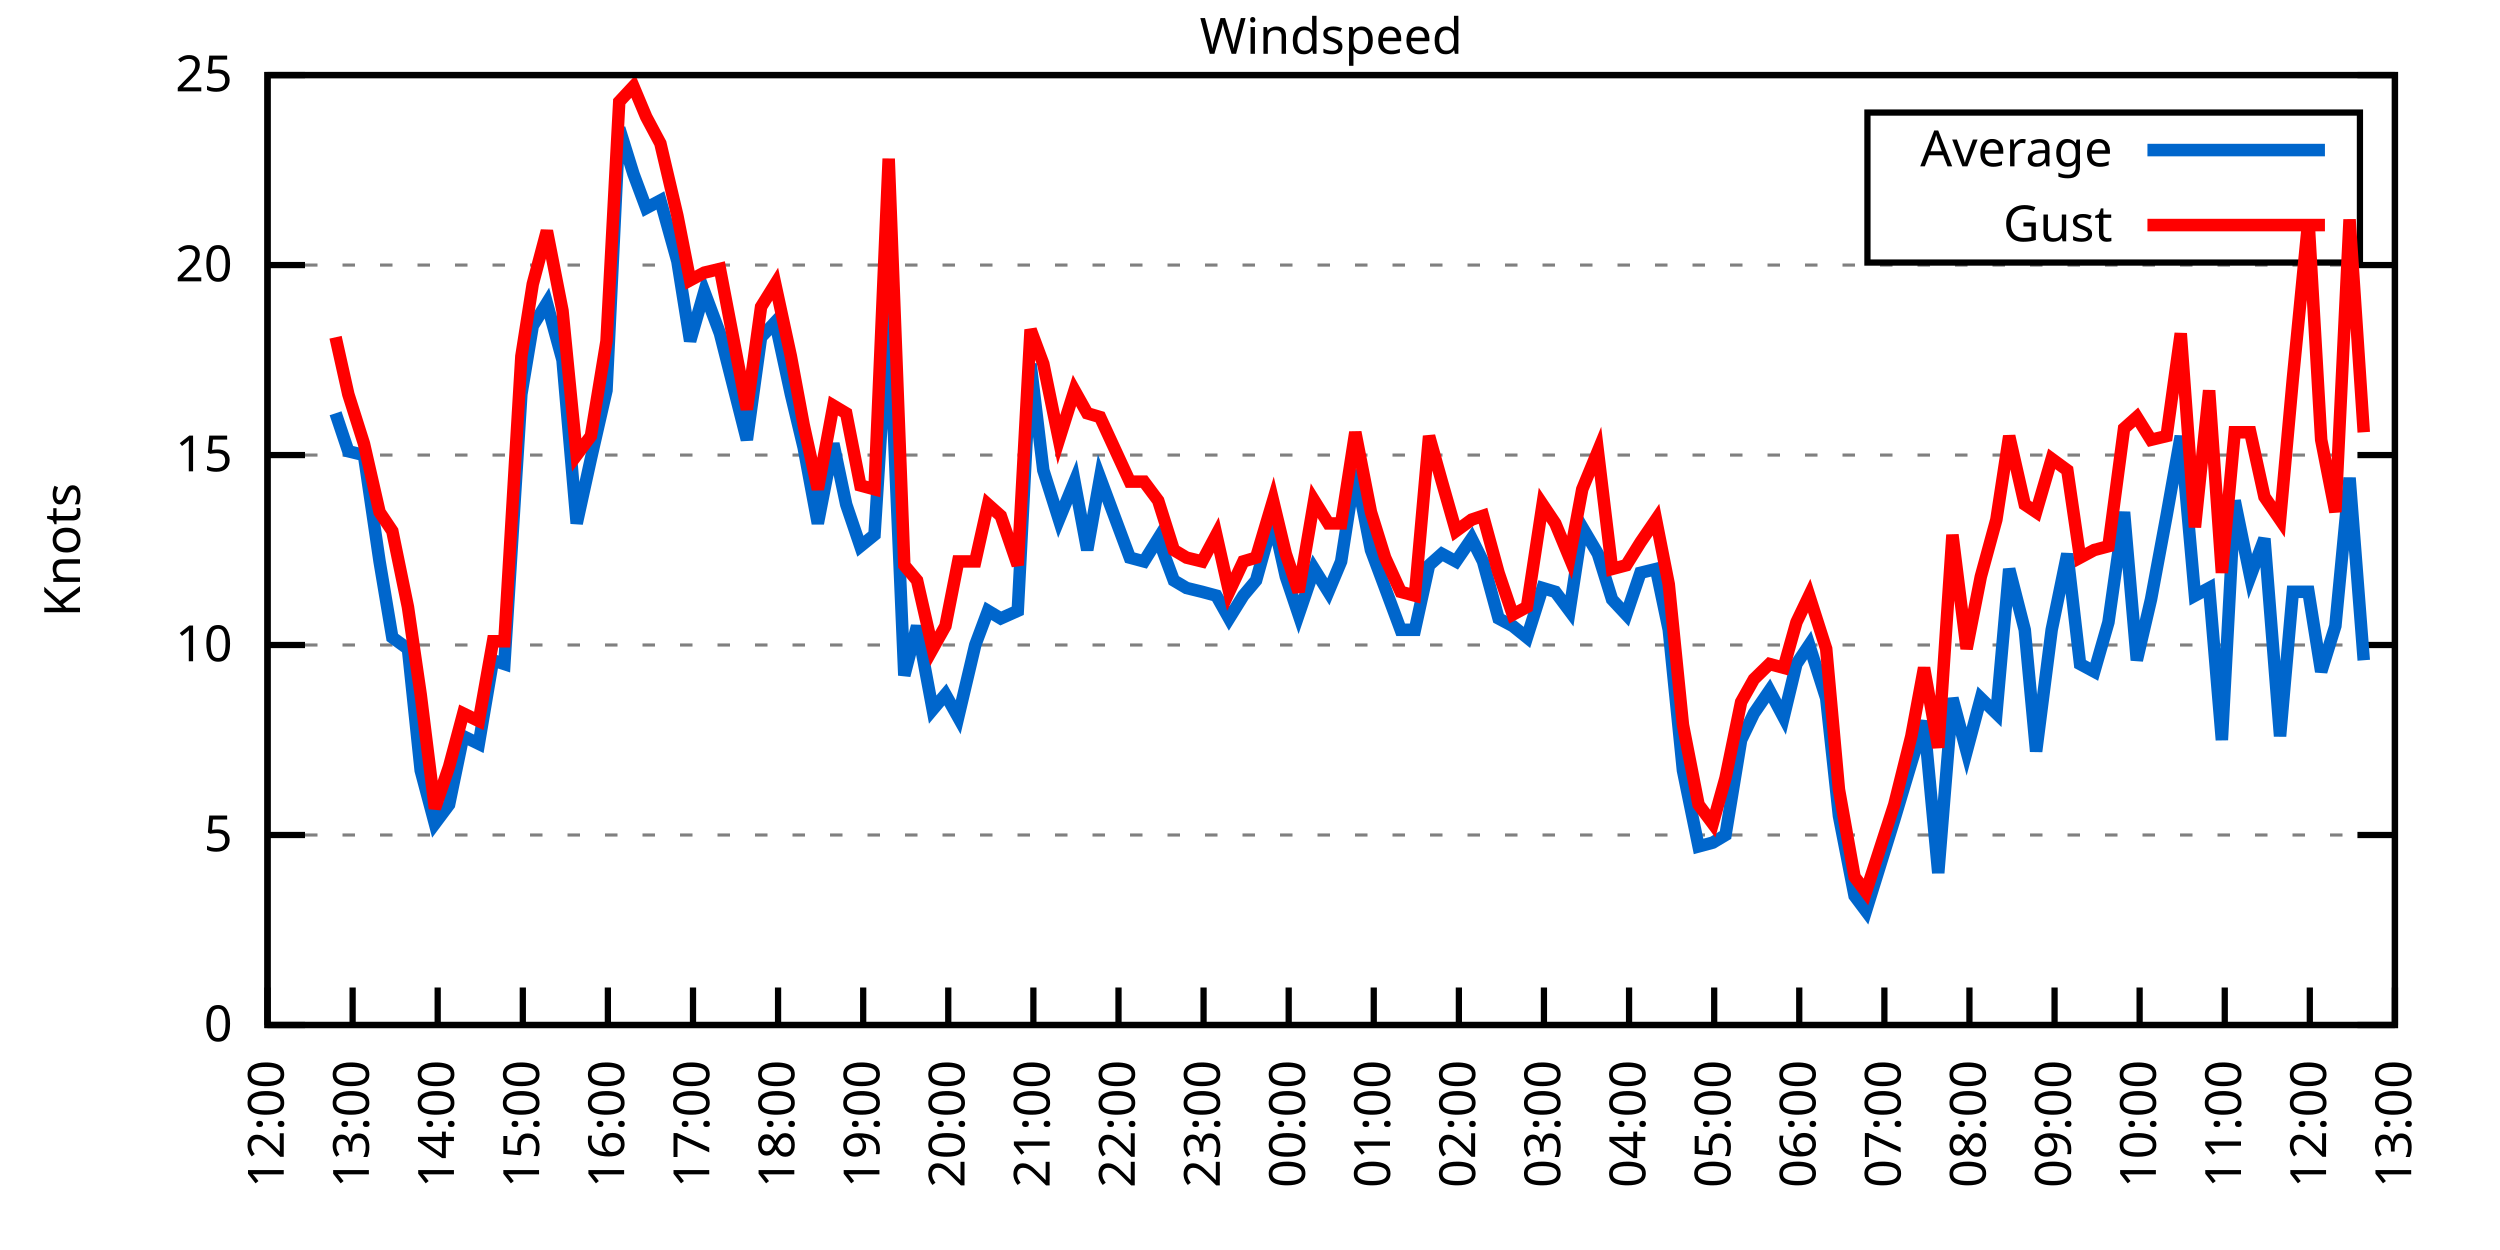
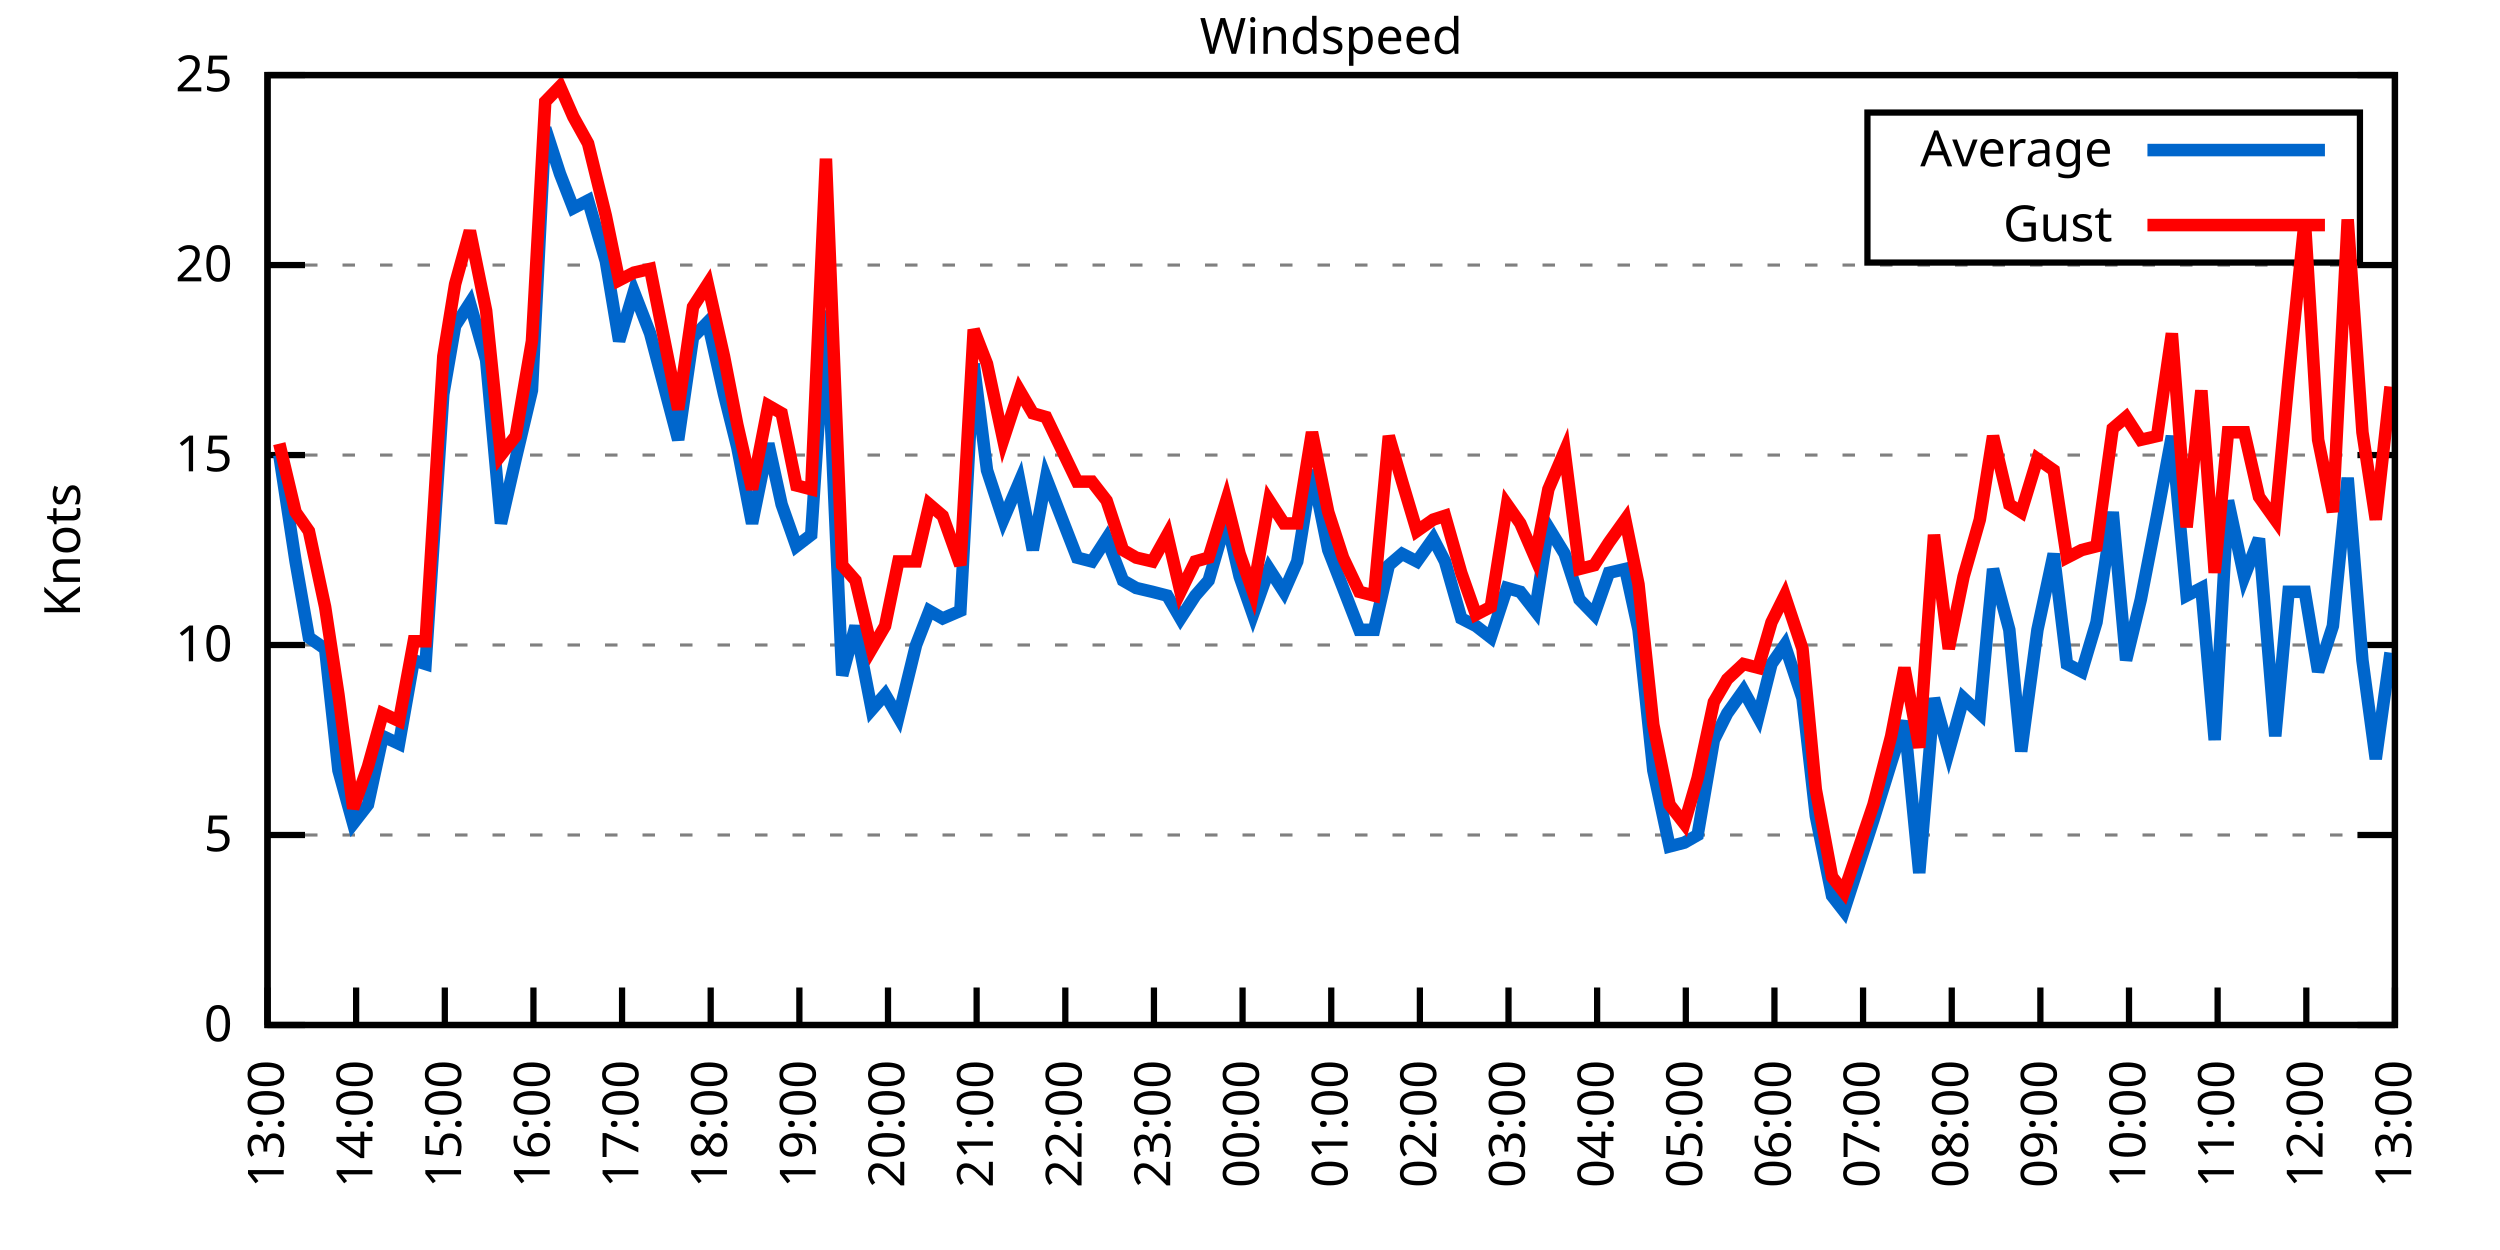
<svg xmlns="http://www.w3.org/2000/svg" xmlns:xlink="http://www.w3.org/1999/xlink" width="400" height="200" viewBox="0 0 400 200">
  <g id="gnuplot_canvas">
    <rect x="0" y="0" width="400" height="200" fill="none" />
    <defs>
      <circle id="gpDot" r="0.5" stroke-width="0.5" stroke="currentColor" />
      <path id="gpPt0" stroke-width="0.333" stroke="currentColor" d="M-1,0 h2 M0,-1 v2" />
      <path id="gpPt1" stroke-width="0.333" stroke="currentColor" d="M-1,-1 L1,1 M1,-1 L-1,1" />
      <path id="gpPt2" stroke-width="0.333" stroke="currentColor" d="M-1,0 L1,0 M0,-1 L0,1 M-1,-1 L1,1 M-1,1 L1,-1" />
      <rect id="gpPt3" stroke-width="0.333" stroke="currentColor" x="-1" y="-1" width="2" height="2" />
      <rect id="gpPt4" stroke-width="0.333" stroke="currentColor" fill="currentColor" x="-1" y="-1" width="2" height="2" />
      <circle id="gpPt5" stroke-width="0.333" stroke="currentColor" cx="0" cy="0" r="1" />
      <use xlink:href="#gpPt5" id="gpPt6" fill="currentColor" stroke="none" />
      <path id="gpPt7" stroke-width="0.333" stroke="currentColor" d="M0,-1.33 L-1.33,0.67 L1.33,0.67 z" />
      <use xlink:href="#gpPt7" id="gpPt8" fill="currentColor" stroke="none" />
      <use xlink:href="#gpPt7" id="gpPt9" stroke="currentColor" transform="rotate(180)" />
      <use xlink:href="#gpPt9" id="gpPt10" fill="currentColor" stroke="none" />
      <use xlink:href="#gpPt3" id="gpPt11" stroke="currentColor" transform="rotate(45)" />
      <use xlink:href="#gpPt11" id="gpPt12" fill="currentColor" stroke="none" />
      <path id="gpPt13" stroke-width="0.333" stroke="currentColor" d="M0,1.330 L1.265,0.411 L0.782,-1.067 L-0.782,-1.076 L-1.265,0.411 z" />
      <use xlink:href="#gpPt13" id="gpPt14" fill="currentColor" stroke="none" />
      <filter id="textbox" filterUnits="objectBoundingBox" x="0" y="0" height="1" width="1">
        <feFlood flood-color="white" flood-opacity="1" result="bgnd" />
        <feComposite in="SourceGraphic" in2="bgnd" operator="atop" />
      </filter>
      <filter id="greybox" filterUnits="objectBoundingBox" x="0" y="0" height="1" width="1">
        <feFlood flood-color="lightgrey" flood-opacity="1" result="grey" />
        <feComposite in="SourceGraphic" in2="grey" operator="atop" />
      </filter>
    </defs>
    <g fill="none" color="white" stroke="currentColor" stroke-width="1.00" stroke-linecap="butt" stroke-linejoin="miter">
</g>
    <g fill="none" color="black" stroke="currentColor" stroke-width="1.00" stroke-linecap="butt" stroke-linejoin="miter">
      <g stroke="none" shape-rendering="crispEdges">
        <polygon fill="rgb(255, 255, 255)" points="42.80,164.00 383.18,164.00 383.18,12.02 42.80,12.02 " />
      </g>
    </g>
    <g fill="none" color="black" stroke="currentColor" stroke-width="1.00" stroke-linecap="butt" stroke-linejoin="miter">
</g>
    <g fill="none" color="black" stroke="black" stroke-width="0.50" stroke-linecap="butt" stroke-linejoin="miter">
</g>
    <g fill="none" color="gray" stroke="currentColor" stroke-width="0.50" stroke-linecap="butt" stroke-linejoin="miter">
      <path stroke="gray" stroke-dasharray="2,4" class="gridline" d="M42.80,164.00 L383.19,164.00  " />
    </g>
    <g fill="none" color="gray" stroke="gray" stroke-width="1.00" stroke-linecap="butt" stroke-linejoin="miter">
</g>
    <g fill="none" color="black" stroke="currentColor" stroke-width="1.00" stroke-linecap="butt" stroke-linejoin="miter">
      <path stroke="black" d="M42.80,164.00 L48.80,164.00 M383.19,164.00 L377.19,164.00  " />
      <g transform="translate(37.20,166.60)" stroke="none" fill="black" font-family="Sans" font-size="8.00" text-anchor="end">
        <text>
          <tspan font-family="Sans"> 0</tspan>
        </text>
      </g>
    </g>
    <g fill="none" color="black" stroke="currentColor" stroke-width="1.00" stroke-linecap="butt" stroke-linejoin="miter">
</g>
    <g fill="none" color="black" stroke="black" stroke-width="0.50" stroke-linecap="butt" stroke-linejoin="miter">
</g>
    <g fill="none" color="gray" stroke="currentColor" stroke-width="0.50" stroke-linecap="butt" stroke-linejoin="miter">
      <path stroke="gray" stroke-dasharray="2,4" class="gridline" d="M42.80,133.60 L383.19,133.60  " />
    </g>
    <g fill="none" color="gray" stroke="gray" stroke-width="1.00" stroke-linecap="butt" stroke-linejoin="miter">
</g>
    <g fill="none" color="black" stroke="currentColor" stroke-width="1.00" stroke-linecap="butt" stroke-linejoin="miter">
      <path stroke="black" d="M42.80,133.60 L48.80,133.60 M383.19,133.60 L377.19,133.60  " />
      <g transform="translate(37.20,136.20)" stroke="none" fill="black" font-family="Sans" font-size="8.00" text-anchor="end">
        <text>
          <tspan font-family="Sans"> 5</tspan>
        </text>
      </g>
    </g>
    <g fill="none" color="black" stroke="currentColor" stroke-width="1.00" stroke-linecap="butt" stroke-linejoin="miter">
</g>
    <g fill="none" color="black" stroke="black" stroke-width="0.50" stroke-linecap="butt" stroke-linejoin="miter">
</g>
    <g fill="none" color="gray" stroke="currentColor" stroke-width="0.50" stroke-linecap="butt" stroke-linejoin="miter">
      <path stroke="gray" stroke-dasharray="2,4" class="gridline" d="M42.80,103.20 L383.19,103.20  " />
    </g>
    <g fill="none" color="gray" stroke="gray" stroke-width="1.00" stroke-linecap="butt" stroke-linejoin="miter">
</g>
    <g fill="none" color="black" stroke="currentColor" stroke-width="1.00" stroke-linecap="butt" stroke-linejoin="miter">
      <path stroke="black" d="M42.80,103.20 L48.80,103.20 M383.19,103.20 L377.19,103.20  " />
      <g transform="translate(37.20,105.80)" stroke="none" fill="black" font-family="Sans" font-size="8.00" text-anchor="end">
        <text>
          <tspan font-family="Sans"> 10</tspan>
        </text>
      </g>
    </g>
    <g fill="none" color="black" stroke="currentColor" stroke-width="1.00" stroke-linecap="butt" stroke-linejoin="miter">
</g>
    <g fill="none" color="black" stroke="black" stroke-width="0.50" stroke-linecap="butt" stroke-linejoin="miter">
</g>
    <g fill="none" color="gray" stroke="currentColor" stroke-width="0.50" stroke-linecap="butt" stroke-linejoin="miter">
      <path stroke="gray" stroke-dasharray="2,4" class="gridline" d="M42.80,72.81 L383.19,72.81  " />
    </g>
    <g fill="none" color="gray" stroke="gray" stroke-width="1.00" stroke-linecap="butt" stroke-linejoin="miter">
</g>
    <g fill="none" color="black" stroke="currentColor" stroke-width="1.00" stroke-linecap="butt" stroke-linejoin="miter">
      <path stroke="black" d="M42.80,72.81 L48.80,72.81 M383.19,72.81 L377.19,72.81  " />
      <g transform="translate(37.20,75.41)" stroke="none" fill="black" font-family="Sans" font-size="8.00" text-anchor="end">
        <text>
          <tspan font-family="Sans"> 15</tspan>
        </text>
      </g>
    </g>
    <g fill="none" color="black" stroke="currentColor" stroke-width="1.00" stroke-linecap="butt" stroke-linejoin="miter">
</g>
    <g fill="none" color="black" stroke="black" stroke-width="0.50" stroke-linecap="butt" stroke-linejoin="miter">
</g>
    <g fill="none" color="gray" stroke="currentColor" stroke-width="0.50" stroke-linecap="butt" stroke-linejoin="miter">
      <path stroke="gray" stroke-dasharray="2,4" class="gridline" d="M42.80,42.41 L383.19,42.41  " />
    </g>
    <g fill="none" color="gray" stroke="gray" stroke-width="1.00" stroke-linecap="butt" stroke-linejoin="miter">
</g>
    <g fill="none" color="black" stroke="currentColor" stroke-width="1.00" stroke-linecap="butt" stroke-linejoin="miter">
      <path stroke="black" d="M42.80,42.41 L48.80,42.41 M383.19,42.41 L377.19,42.41  " />
      <g transform="translate(37.20,45.01)" stroke="none" fill="black" font-family="Sans" font-size="8.00" text-anchor="end">
        <text>
          <tspan font-family="Sans"> 20</tspan>
        </text>
      </g>
    </g>
    <g fill="none" color="black" stroke="currentColor" stroke-width="1.00" stroke-linecap="butt" stroke-linejoin="miter">
</g>
    <g fill="none" color="black" stroke="black" stroke-width="0.50" stroke-linecap="butt" stroke-linejoin="miter">
</g>
    <g fill="none" color="gray" stroke="currentColor" stroke-width="0.50" stroke-linecap="butt" stroke-linejoin="miter">
      <path stroke="gray" stroke-dasharray="2,4" class="gridline" d="M42.80,12.01 L383.19,12.01  " />
    </g>
    <g fill="none" color="gray" stroke="gray" stroke-width="1.00" stroke-linecap="butt" stroke-linejoin="miter">
</g>
    <g fill="none" color="black" stroke="currentColor" stroke-width="1.00" stroke-linecap="butt" stroke-linejoin="miter">
      <path stroke="black" d="M42.80,12.01 L48.80,12.01 M383.19,12.01 L377.19,12.01  " />
      <g transform="translate(37.20,14.61)" stroke="none" fill="black" font-family="Sans" font-size="8.00" text-anchor="end">
        <text>
          <tspan font-family="Sans"> 25</tspan>
        </text>
      </g>
    </g>
    <g fill="none" color="black" stroke="currentColor" stroke-width="1.00" stroke-linecap="butt" stroke-linejoin="miter">
      <path stroke="black" d="M42.80,164.00 L42.80,158.00  " />
      <g transform="translate(45.40,169.60) rotate(270.00)" stroke="none" fill="black" font-family="Sans" font-size="8.00" text-anchor="end">
        <text>
-           <tspan font-family="Sans">12:00</tspan>
-         </text>
-       </g>
-     </g>
-     <g fill="none" color="black" stroke="currentColor" stroke-width="1.00" stroke-linecap="butt" stroke-linejoin="miter">
-       <path stroke="black" d="M56.42,164.00 L56.42,158.00  " />
-       <g transform="translate(59.02,169.60) rotate(270.00)" stroke="none" fill="black" font-family="Sans" font-size="8.00" text-anchor="end">
-         <text>
          <tspan font-family="Sans">13:00</tspan>
        </text>
      </g>
    </g>
    <g fill="none" color="black" stroke="currentColor" stroke-width="1.00" stroke-linecap="butt" stroke-linejoin="miter">
-       <path stroke="black" d="M70.03,164.00 L70.03,158.00  " />
-       <g transform="translate(72.63,169.60) rotate(270.00)" stroke="none" fill="black" font-family="Sans" font-size="8.00" text-anchor="end">
+       <path stroke="black" d="M56.98,164.00 L56.98,158.00  " />
+       <g transform="translate(59.58,169.60) rotate(270.00)" stroke="none" fill="black" font-family="Sans" font-size="8.00" text-anchor="end">
        <text>
          <tspan font-family="Sans">14:00</tspan>
        </text>
      </g>
    </g>
    <g fill="none" color="black" stroke="currentColor" stroke-width="1.00" stroke-linecap="butt" stroke-linejoin="miter">
-       <path stroke="black" d="M83.65,164.00 L83.65,158.00  " />
-       <g transform="translate(86.25,169.60) rotate(270.00)" stroke="none" fill="black" font-family="Sans" font-size="8.00" text-anchor="end">
+       <path stroke="black" d="M71.17,164.00 L71.17,158.00  " />
+       <g transform="translate(73.77,169.60) rotate(270.00)" stroke="none" fill="black" font-family="Sans" font-size="8.00" text-anchor="end">
        <text>
          <tspan font-family="Sans">15:00</tspan>
        </text>
      </g>
    </g>
    <g fill="none" color="black" stroke="currentColor" stroke-width="1.00" stroke-linecap="butt" stroke-linejoin="miter">
-       <path stroke="black" d="M97.26,164.00 L97.26,158.00  " />
-       <g transform="translate(99.86,169.60) rotate(270.00)" stroke="none" fill="black" font-family="Sans" font-size="8.00" text-anchor="end">
+       <path stroke="black" d="M85.35,164.00 L85.35,158.00  " />
+       <g transform="translate(87.95,169.60) rotate(270.00)" stroke="none" fill="black" font-family="Sans" font-size="8.00" text-anchor="end">
        <text>
          <tspan font-family="Sans">16:00</tspan>
        </text>
      </g>
    </g>
    <g fill="none" color="black" stroke="currentColor" stroke-width="1.00" stroke-linecap="butt" stroke-linejoin="miter">
-       <path stroke="black" d="M110.88,164.00 L110.88,158.00  " />
-       <g transform="translate(113.48,169.60) rotate(270.00)" stroke="none" fill="black" font-family="Sans" font-size="8.00" text-anchor="end">
+       <path stroke="black" d="M99.53,164.00 L99.53,158.00  " />
+       <g transform="translate(102.13,169.60) rotate(270.00)" stroke="none" fill="black" font-family="Sans" font-size="8.00" text-anchor="end">
        <text>
          <tspan font-family="Sans">17:00</tspan>
        </text>
      </g>
    </g>
    <g fill="none" color="black" stroke="currentColor" stroke-width="1.00" stroke-linecap="butt" stroke-linejoin="miter">
-       <path stroke="black" d="M124.49,164.00 L124.49,158.00  " />
-       <g transform="translate(127.09,169.60) rotate(270.00)" stroke="none" fill="black" font-family="Sans" font-size="8.00" text-anchor="end">
+       <path stroke="black" d="M113.71,164.00 L113.71,158.00  " />
+       <g transform="translate(116.31,169.60) rotate(270.00)" stroke="none" fill="black" font-family="Sans" font-size="8.00" text-anchor="end">
        <text>
          <tspan font-family="Sans">18:00</tspan>
        </text>
      </g>
    </g>
    <g fill="none" color="black" stroke="currentColor" stroke-width="1.00" stroke-linecap="butt" stroke-linejoin="miter">
-       <path stroke="black" d="M138.11,164.00 L138.11,158.00  " />
-       <g transform="translate(140.71,169.60) rotate(270.00)" stroke="none" fill="black" font-family="Sans" font-size="8.00" text-anchor="end">
+       <path stroke="black" d="M127.90,164.00 L127.90,158.00  " />
+       <g transform="translate(130.50,169.60) rotate(270.00)" stroke="none" fill="black" font-family="Sans" font-size="8.00" text-anchor="end">
        <text>
          <tspan font-family="Sans">19:00</tspan>
        </text>
      </g>
    </g>
    <g fill="none" color="black" stroke="currentColor" stroke-width="1.00" stroke-linecap="butt" stroke-linejoin="miter">
-       <path stroke="black" d="M151.72,164.00 L151.72,158.00  " />
-       <g transform="translate(154.32,169.60) rotate(270.00)" stroke="none" fill="black" font-family="Sans" font-size="8.00" text-anchor="end">
+       <path stroke="black" d="M142.08,164.00 L142.08,158.00  " />
+       <g transform="translate(144.68,169.60) rotate(270.00)" stroke="none" fill="black" font-family="Sans" font-size="8.00" text-anchor="end">
        <text>
          <tspan font-family="Sans">20:00</tspan>
        </text>
      </g>
    </g>
    <g fill="none" color="black" stroke="currentColor" stroke-width="1.00" stroke-linecap="butt" stroke-linejoin="miter">
-       <path stroke="black" d="M165.34,164.00 L165.34,158.00  " />
-       <g transform="translate(167.94,169.60) rotate(270.00)" stroke="none" fill="black" font-family="Sans" font-size="8.00" text-anchor="end">
+       <path stroke="black" d="M156.26,164.00 L156.26,158.00  " />
+       <g transform="translate(158.86,169.60) rotate(270.00)" stroke="none" fill="black" font-family="Sans" font-size="8.00" text-anchor="end">
        <text>
          <tspan font-family="Sans">21:00</tspan>
        </text>
      </g>
    </g>
    <g fill="none" color="black" stroke="currentColor" stroke-width="1.00" stroke-linecap="butt" stroke-linejoin="miter">
-       <path stroke="black" d="M178.96,164.00 L178.96,158.00  " />
-       <g transform="translate(181.56,169.60) rotate(270.00)" stroke="none" fill="black" font-family="Sans" font-size="8.00" text-anchor="end">
+       <path stroke="black" d="M170.45,164.00 L170.45,158.00  " />
+       <g transform="translate(173.05,169.60) rotate(270.00)" stroke="none" fill="black" font-family="Sans" font-size="8.00" text-anchor="end">
        <text>
          <tspan font-family="Sans">22:00</tspan>
        </text>
      </g>
    </g>
    <g fill="none" color="black" stroke="currentColor" stroke-width="1.00" stroke-linecap="butt" stroke-linejoin="miter">
-       <path stroke="black" d="M192.57,164.00 L192.57,158.00  " />
-       <g transform="translate(195.17,169.60) rotate(270.00)" stroke="none" fill="black" font-family="Sans" font-size="8.00" text-anchor="end">
+       <path stroke="black" d="M184.63,164.00 L184.63,158.00  " />
+       <g transform="translate(187.23,169.60) rotate(270.00)" stroke="none" fill="black" font-family="Sans" font-size="8.00" text-anchor="end">
        <text>
          <tspan font-family="Sans">23:00</tspan>
        </text>
      </g>
    </g>
    <g fill="none" color="black" stroke="currentColor" stroke-width="1.00" stroke-linecap="butt" stroke-linejoin="miter">
-       <path stroke="black" d="M206.19,164.00 L206.19,158.00  " />
-       <g transform="translate(208.79,169.60) rotate(270.00)" stroke="none" fill="black" font-family="Sans" font-size="8.00" text-anchor="end">
+       <path stroke="black" d="M198.81,164.00 L198.81,158.00  " />
+       <g transform="translate(201.41,169.60) rotate(270.00)" stroke="none" fill="black" font-family="Sans" font-size="8.00" text-anchor="end">
        <text>
          <tspan font-family="Sans">00:00</tspan>
        </text>
      </g>
    </g>
    <g fill="none" color="black" stroke="currentColor" stroke-width="1.00" stroke-linecap="butt" stroke-linejoin="miter">
-       <path stroke="black" d="M219.80,164.00 L219.80,158.00  " />
-       <g transform="translate(222.40,169.60) rotate(270.00)" stroke="none" fill="black" font-family="Sans" font-size="8.00" text-anchor="end">
+       <path stroke="black" d="M213.00,164.00 L213.00,158.00  " />
+       <g transform="translate(215.60,169.60) rotate(270.00)" stroke="none" fill="black" font-family="Sans" font-size="8.00" text-anchor="end">
        <text>
          <tspan font-family="Sans">01:00</tspan>
        </text>
      </g>
    </g>
    <g fill="none" color="black" stroke="currentColor" stroke-width="1.00" stroke-linecap="butt" stroke-linejoin="miter">
-       <path stroke="black" d="M233.42,164.00 L233.42,158.00  " />
-       <g transform="translate(236.02,169.60) rotate(270.00)" stroke="none" fill="black" font-family="Sans" font-size="8.00" text-anchor="end">
+       <path stroke="black" d="M227.18,164.00 L227.18,158.00  " />
+       <g transform="translate(229.78,169.60) rotate(270.00)" stroke="none" fill="black" font-family="Sans" font-size="8.00" text-anchor="end">
        <text>
          <tspan font-family="Sans">02:00</tspan>
        </text>
      </g>
    </g>
    <g fill="none" color="black" stroke="currentColor" stroke-width="1.00" stroke-linecap="butt" stroke-linejoin="miter">
-       <path stroke="black" d="M247.03,164.00 L247.03,158.00  " />
-       <g transform="translate(249.63,169.60) rotate(270.00)" stroke="none" fill="black" font-family="Sans" font-size="8.00" text-anchor="end">
+       <path stroke="black" d="M241.36,164.00 L241.36,158.00  " />
+       <g transform="translate(243.96,169.60) rotate(270.00)" stroke="none" fill="black" font-family="Sans" font-size="8.00" text-anchor="end">
        <text>
          <tspan font-family="Sans">03:00</tspan>
        </text>
      </g>
    </g>
    <g fill="none" color="black" stroke="currentColor" stroke-width="1.00" stroke-linecap="butt" stroke-linejoin="miter">
-       <path stroke="black" d="M260.65,164.00 L260.65,158.00  " />
-       <g transform="translate(263.25,169.60) rotate(270.00)" stroke="none" fill="black" font-family="Sans" font-size="8.00" text-anchor="end">
+       <path stroke="black" d="M255.54,164.00 L255.54,158.00  " />
+       <g transform="translate(258.14,169.60) rotate(270.00)" stroke="none" fill="black" font-family="Sans" font-size="8.00" text-anchor="end">
        <text>
          <tspan font-family="Sans">04:00</tspan>
        </text>
      </g>
    </g>
    <g fill="none" color="black" stroke="currentColor" stroke-width="1.00" stroke-linecap="butt" stroke-linejoin="miter">
-       <path stroke="black" d="M274.27,164.00 L274.27,158.00  " />
-       <g transform="translate(276.87,169.60) rotate(270.00)" stroke="none" fill="black" font-family="Sans" font-size="8.00" text-anchor="end">
+       <path stroke="black" d="M269.73,164.00 L269.73,158.00  " />
+       <g transform="translate(272.33,169.60) rotate(270.00)" stroke="none" fill="black" font-family="Sans" font-size="8.00" text-anchor="end">
        <text>
          <tspan font-family="Sans">05:00</tspan>
        </text>
      </g>
    </g>
    <g fill="none" color="black" stroke="currentColor" stroke-width="1.00" stroke-linecap="butt" stroke-linejoin="miter">
-       <path stroke="black" d="M287.88,164.00 L287.88,158.00  " />
-       <g transform="translate(290.48,169.60) rotate(270.00)" stroke="none" fill="black" font-family="Sans" font-size="8.00" text-anchor="end">
+       <path stroke="black" d="M283.91,164.00 L283.91,158.00  " />
+       <g transform="translate(286.51,169.60) rotate(270.00)" stroke="none" fill="black" font-family="Sans" font-size="8.00" text-anchor="end">
        <text>
          <tspan font-family="Sans">06:00</tspan>
        </text>
      </g>
    </g>
    <g fill="none" color="black" stroke="currentColor" stroke-width="1.00" stroke-linecap="butt" stroke-linejoin="miter">
-       <path stroke="black" d="M301.50,164.00 L301.50,158.00  " />
-       <g transform="translate(304.10,169.60) rotate(270.00)" stroke="none" fill="black" font-family="Sans" font-size="8.00" text-anchor="end">
+       <path stroke="black" d="M298.09,164.00 L298.09,158.00  " />
+       <g transform="translate(300.69,169.60) rotate(270.00)" stroke="none" fill="black" font-family="Sans" font-size="8.00" text-anchor="end">
        <text>
          <tspan font-family="Sans">07:00</tspan>
        </text>
      </g>
    </g>
    <g fill="none" color="black" stroke="currentColor" stroke-width="1.00" stroke-linecap="butt" stroke-linejoin="miter">
-       <path stroke="black" d="M315.11,164.00 L315.11,158.00  " />
-       <g transform="translate(317.71,169.60) rotate(270.00)" stroke="none" fill="black" font-family="Sans" font-size="8.00" text-anchor="end">
+       <path stroke="black" d="M312.28,164.00 L312.28,158.00  " />
+       <g transform="translate(314.88,169.60) rotate(270.00)" stroke="none" fill="black" font-family="Sans" font-size="8.00" text-anchor="end">
        <text>
          <tspan font-family="Sans">08:00</tspan>
        </text>
      </g>
    </g>
    <g fill="none" color="black" stroke="currentColor" stroke-width="1.00" stroke-linecap="butt" stroke-linejoin="miter">
-       <path stroke="black" d="M328.73,164.00 L328.73,158.00  " />
-       <g transform="translate(331.33,169.60) rotate(270.00)" stroke="none" fill="black" font-family="Sans" font-size="8.00" text-anchor="end">
+       <path stroke="black" d="M326.46,164.00 L326.46,158.00  " />
+       <g transform="translate(329.06,169.60) rotate(270.00)" stroke="none" fill="black" font-family="Sans" font-size="8.00" text-anchor="end">
        <text>
          <tspan font-family="Sans">09:00</tspan>
        </text>
      </g>
    </g>
    <g fill="none" color="black" stroke="currentColor" stroke-width="1.00" stroke-linecap="butt" stroke-linejoin="miter">
-       <path stroke="black" d="M342.34,164.00 L342.34,158.00  " />
-       <g transform="translate(344.94,169.60) rotate(270.00)" stroke="none" fill="black" font-family="Sans" font-size="8.00" text-anchor="end">
+       <path stroke="black" d="M340.64,164.00 L340.64,158.00  " />
+       <g transform="translate(343.24,169.60) rotate(270.00)" stroke="none" fill="black" font-family="Sans" font-size="8.00" text-anchor="end">
        <text>
          <tspan font-family="Sans">10:00</tspan>
        </text>
      </g>
    </g>
    <g fill="none" color="black" stroke="currentColor" stroke-width="1.00" stroke-linecap="butt" stroke-linejoin="miter">
-       <path stroke="black" d="M355.96,164.00 L355.96,158.00  " />
-       <g transform="translate(358.56,169.60) rotate(270.00)" stroke="none" fill="black" font-family="Sans" font-size="8.00" text-anchor="end">
+       <path stroke="black" d="M354.82,164.00 L354.82,158.00  " />
+       <g transform="translate(357.42,169.60) rotate(270.00)" stroke="none" fill="black" font-family="Sans" font-size="8.00" text-anchor="end">
        <text>
          <tspan font-family="Sans">11:00</tspan>
        </text>
      </g>
    </g>
    <g fill="none" color="black" stroke="currentColor" stroke-width="1.00" stroke-linecap="butt" stroke-linejoin="miter">
-       <path stroke="black" d="M369.57,164.00 L369.57,158.00  " />
-       <g transform="translate(372.17,169.60) rotate(270.00)" stroke="none" fill="black" font-family="Sans" font-size="8.00" text-anchor="end">
+       <path stroke="black" d="M369.01,164.00 L369.01,158.00  " />
+       <g transform="translate(371.61,169.60) rotate(270.00)" stroke="none" fill="black" font-family="Sans" font-size="8.00" text-anchor="end">
        <text>
          <tspan font-family="Sans">12:00</tspan>
        </text>
      </g>
    </g>
    <g fill="none" color="black" stroke="currentColor" stroke-width="1.00" stroke-linecap="butt" stroke-linejoin="miter">
      <path stroke="black" d="M383.19,164.00 L383.19,158.00  " />
      <g transform="translate(385.79,169.60) rotate(270.00)" stroke="none" fill="black" font-family="Sans" font-size="8.00" text-anchor="end">
        <text>
          <tspan font-family="Sans">13:00</tspan>
        </text>
      </g>
    </g>
    <g fill="none" color="black" stroke="currentColor" stroke-width="1.00" stroke-linecap="butt" stroke-linejoin="miter">
</g>
    <g fill="none" color="black" stroke="currentColor" stroke-width="1.00" stroke-linecap="butt" stroke-linejoin="miter">
      <path stroke="black" d="M42.80,12.01 L42.80,164.00 L383.19,164.00 L383.19,12.01 L42.80,12.01 Z  " />
    </g>
    <g fill="none" color="black" stroke="currentColor" stroke-width="1.00" stroke-linecap="butt" stroke-linejoin="miter">
</g>
    <g fill="none" color="black" stroke="currentColor" stroke-width="1.00" stroke-linecap="butt" stroke-linejoin="miter">
      <path stroke="black" d="M298.79,42.01 L298.79,18.01 L377.59,18.01 L377.59,42.01 L298.79,42.01 Z  " />
    </g>
    <g id="Windspeed_plot_1">
      <g fill="none" color="white" stroke="black" stroke-width="2.00" stroke-linecap="butt" stroke-linejoin="miter">
</g>
      <g fill="none" color="black" stroke="currentColor" stroke-width="2.00" stroke-linecap="butt" stroke-linejoin="miter">
        <g transform="translate(337.99,26.61)" stroke="none" fill="black" font-family="Sans" font-size="8.00" text-anchor="end">
          <text>
            <tspan font-family="Sans">Average</tspan>
          </text>
        </g>
      </g>
      <g fill="none" color="black" stroke="currentColor" stroke-width="2.00" stroke-linecap="butt" stroke-linejoin="miter">
-         <path stroke="rgb(  0, 102, 204)" d="M343.59,24.01 L371.99,24.01 M53.69,66.12 L55.73,72.20 L58.23,72.81 L60.73,89.83 L62.77,101.99 L65.27,103.81   L67.31,123.27 L69.58,131.78 L71.85,128.74 L74.12,117.80 L76.61,119.01 L78.88,105.64 L80.70,106.24 L83.42,63.08   L85.24,52.14 L87.50,48.49 L90.00,57.61 L92.27,83.75 L94.54,73.41 L97.04,62.47 L99.08,20.52 L101.35,27.82   L103.39,33.29 L105.66,32.07 L108.38,41.80 L110.42,54.57 L112.69,46.66 L115.19,53.35 L119.50,70.37 L121.77,53.96   L124.04,51.53 L126.54,63.08 L128.58,71.59 L130.85,83.75 L133.34,70.98 L135.39,80.71 L137.66,87.40 L139.92,85.57   L142.19,49.70 L144.69,108.07 L146.73,100.16 L149.23,113.54 L151.27,111.11 L153.31,114.76 L156.04,103.20 L158.08,97.73   L160.12,98.95 L162.84,97.73 L164.89,58.21 L166.93,75.24 L169.43,83.14 L171.92,77.06 L173.96,88.00 L176.01,76.45   L180.77,89.22 L183.04,89.83 L185.31,86.18 L187.81,92.87 L189.85,94.08 L192.34,94.69 L194.61,95.30 L196.66,98.95   L198.93,95.30 L200.97,92.87 L203.69,83.14 L205.73,92.26 L207.78,98.34 L210.27,91.04 L212.54,94.69 L214.58,89.83   L216.85,75.24 L219.35,88.00 L221.62,94.08 L224.11,100.77 L226.38,100.77 L228.65,90.44 L230.70,88.61 L232.96,89.83   L235.46,86.18 L237.28,89.83 L239.77,98.95 L242.04,100.16 L244.31,101.99 L246.81,94.08 L248.85,94.69 L251.12,97.73   L253.16,84.36 L255.66,88.61 L257.93,95.91 L260.20,98.34 L262.47,91.65 L264.96,91.04 L267.00,100.77 L269.27,123.27   L271.77,135.43 L274.04,134.82 L276.08,133.60 L278.58,118.40 L280.62,114.15 L283.12,110.50 L285.38,114.76 L287.43,106.24   L289.47,103.20 L292.19,111.72 L294.23,130.56 L296.73,143.33 L298.55,145.76 L303.08,131.17 L305.81,122.05 L307.85,115.36   L310.12,139.68 L312.39,111.72 L314.66,120.23 L316.93,111.72 L319.42,114.15 L321.47,91.04 L323.96,100.77 L325.78,120.23   L328.27,100.77 L330.77,88.61 L332.81,106.24 L335.08,107.46 L337.35,99.56 L339.85,81.93 L341.89,105.64 L344.16,95.91   L346.65,82.53 L348.92,69.77 L351.19,95.30 L353.46,94.08 L355.50,118.40 L357.55,80.10 L360.04,92.26 L362.31,86.18   L364.81,117.80 L366.85,94.69 L369.35,94.69 L371.39,107.46 L373.66,100.16 L375.93,76.45 L378.20,105.64  " />
+         <path stroke="rgb(  0, 102, 204)" d="M343.59,24.01 L371.99,24.01 M44.69,72.81 L47.29,89.83 L49.42,101.99 L52.02,103.81 L54.15,123.27 L56.51,131.78   L58.87,128.74 L61.24,117.80 L63.84,119.01 L66.20,105.64 L68.09,106.24 L70.93,63.08 L72.82,52.14 L75.18,48.49   L77.78,57.61 L80.15,83.75 L82.51,73.41 L85.11,62.47 L87.24,20.52 L89.60,27.82 L91.73,33.29 L94.09,32.07   L96.93,41.80 L99.06,54.57 L101.42,46.66 L104.02,53.35 L108.51,70.37 L110.88,53.96 L113.24,51.53 L115.84,63.08   L117.97,71.59 L120.33,83.75 L122.93,70.98 L125.06,80.71 L127.42,87.40 L129.79,85.57 L132.15,49.70 L134.75,108.07   L136.88,100.16 L139.48,113.54 L141.61,111.11 L143.74,114.76 L146.57,103.20 L148.70,97.73 L150.83,98.95 L153.66,97.73   L155.79,58.21 L157.92,75.24 L160.52,83.14 L163.12,77.06 L165.25,88.00 L167.37,76.45 L172.34,89.22 L174.70,89.83   L177.06,86.18 L179.67,92.87 L181.79,94.08 L184.39,94.69 L186.76,95.30 L188.88,98.95 L191.25,95.30 L193.38,92.87   L196.21,83.14 L198.34,92.26 L200.47,98.34 L203.07,91.04 L205.43,94.69 L207.56,89.83 L209.92,75.24 L212.52,88.00   L214.89,94.08 L217.49,100.77 L219.85,100.77 L222.21,90.44 L224.34,88.61 L226.71,89.83 L229.31,86.18 L231.20,89.83   L233.80,98.95 L236.16,100.16 L238.52,101.99 L241.12,94.08 L243.25,94.69 L245.62,97.73 L247.74,84.36 L250.34,88.61   L252.71,95.91 L255.07,98.34 L257.43,91.65 L260.04,91.04 L262.16,100.77 L264.53,123.27 L267.13,135.43 L269.49,134.82   L271.62,133.60 L274.22,118.40 L276.35,114.15 L278.95,110.50 L281.31,114.76 L283.44,106.24 L285.56,103.20 L288.40,111.72   L290.53,130.56 L293.13,143.33 L295.02,145.76 L299.75,131.17 L302.58,122.05 L304.71,115.36 L307.08,139.68 L309.44,111.72   L311.80,120.23 L314.17,111.72 L316.77,114.15 L318.89,91.04 L321.49,100.77 L323.39,120.23 L325.99,100.77 L328.59,88.61   L330.71,106.24 L333.08,107.46 L335.44,99.56 L338.04,81.93 L340.17,105.64 L342.53,95.91 L345.13,82.53 L347.50,69.77   L349.86,95.30 L352.22,94.08 L354.35,118.40 L356.48,80.10 L359.08,92.26 L361.44,86.18 L364.04,117.80 L366.17,94.69   L368.77,94.69 L370.90,107.46 L373.26,100.16 L375.63,76.45 L377.99,105.64 L380.12,121.44 L382.48,104.42  " />
      </g>
    </g>
    <g id="Windspeed_plot_2">
      <g fill="none" color="black" stroke="currentColor" stroke-width="2.00" stroke-linecap="butt" stroke-linejoin="miter">
        <g transform="translate(337.99,38.61)" stroke="none" fill="black" font-family="Sans" font-size="8.00" text-anchor="end">
          <text>
            <tspan font-family="Sans">Gust</tspan>
          </text>
        </g>
      </g>
      <g fill="none" color="black" stroke="currentColor" stroke-width="2.00" stroke-linecap="butt" stroke-linejoin="miter">
-         <path stroke="rgb(255,   0,   0)" d="M343.59,36.01 L371.99,36.01 M53.69,53.96 L55.73,63.08 L58.23,70.98 L60.73,81.93 L62.77,84.97 L65.27,97.12   L67.31,111.11 L69.58,129.35 L71.85,122.66 L74.12,114.15 L76.61,115.36 L78.88,102.60 L80.70,102.60 L83.42,57.00   L85.24,45.45 L87.50,36.94 L90.00,49.70 L92.27,72.81 L94.54,69.77 L97.04,54.57 L99.08,16.27 L101.35,13.83   L103.39,18.70 L105.66,22.95 L108.38,34.50 L110.42,44.84 L112.69,43.62 L115.19,43.02 L119.50,65.51 L121.77,49.10   L124.04,45.45 L126.54,57.00 L128.58,67.94 L130.85,78.28 L133.34,64.90 L135.39,66.12 L137.66,77.67 L139.92,78.28   L142.19,25.39 L144.69,90.44 L146.73,92.87 L149.23,103.81 L151.27,100.16 L153.31,89.83 L156.04,89.83 L158.08,80.71   L160.12,82.53 L162.84,90.44 L164.89,52.74 L166.93,58.21 L169.43,70.37 L171.92,62.47 L173.96,66.12 L176.01,66.73   L180.77,77.06 L183.04,77.06 L185.31,80.10 L187.81,88.00 L189.85,89.22 L192.34,89.83 L194.61,85.57 L196.66,94.69   L198.93,89.83 L200.97,89.22 L203.69,80.10 L205.73,88.61 L207.78,94.69 L210.27,80.10 L212.54,83.75 L214.58,83.75   L216.85,69.16 L219.35,81.93 L221.62,89.22 L224.11,94.69 L226.38,95.30 L228.65,69.77 L230.70,77.06 L232.96,84.97   L235.46,83.14 L237.28,82.53 L239.77,91.65 L242.04,98.34 L244.31,97.12 L246.81,80.71 L248.85,83.75 L251.12,89.22   L253.16,78.28 L255.66,72.20 L257.93,91.04 L260.20,90.44 L262.47,86.79 L264.96,83.14 L267.00,93.48 L269.27,115.97   L271.77,128.74 L274.04,131.78 L276.08,124.48 L278.58,112.32 L280.62,108.68 L283.12,106.24 L285.38,106.85 L287.43,99.56   L289.47,95.30 L292.19,103.81 L294.23,126.31 L296.73,140.29 L298.55,142.72 L303.08,128.74 L305.81,117.80 L307.85,106.85   L310.12,119.62 L312.39,85.57 L314.66,103.81 L316.93,92.26 L319.42,83.14 L321.47,69.77 L323.96,80.71 L325.78,81.93   L328.27,73.41 L330.77,75.24 L332.81,89.22 L335.08,88.00 L337.35,87.40 L339.85,68.55 L341.89,66.73 L344.16,70.37   L346.65,69.77 L348.92,53.35 L351.19,84.36 L353.46,62.47 L355.50,91.65 L357.55,69.16 L360.04,69.16 L362.31,79.49   L364.81,83.14 L366.85,60.65 L369.35,35.11 L371.39,70.37 L373.66,81.93 L375.93,35.11 L378.20,69.16  " />
+         <path stroke="rgb(255,   0,   0)" d="M343.59,36.01 L371.99,36.01 M44.69,70.98 L47.29,81.93 L49.42,84.97 L52.02,97.12 L54.15,111.11 L56.51,129.35   L58.87,122.66 L61.24,114.15 L63.84,115.36 L66.20,102.60 L68.09,102.60 L70.93,57.00 L72.82,45.45 L75.18,36.94   L77.78,49.70 L80.15,72.81 L82.51,69.77 L85.11,54.57 L87.24,16.27 L89.60,13.83 L91.73,18.70 L94.09,22.95   L96.93,34.50 L99.06,44.84 L101.42,43.62 L104.02,43.02 L108.51,65.51 L110.88,49.10 L113.24,45.45 L115.84,57.00   L117.97,67.94 L120.33,78.28 L122.93,64.90 L125.06,66.12 L127.42,77.67 L129.79,78.28 L132.15,25.39 L134.75,90.44   L136.88,92.87 L139.48,103.81 L141.61,100.16 L143.74,89.83 L146.57,89.83 L148.70,80.71 L150.83,82.53 L153.66,90.44   L155.79,52.74 L157.92,58.21 L160.52,70.37 L163.12,62.47 L165.25,66.12 L167.37,66.73 L172.34,77.06 L174.70,77.06   L177.06,80.10 L179.67,88.00 L181.79,89.22 L184.39,89.83 L186.76,85.57 L188.88,94.69 L191.25,89.83 L193.38,89.22   L196.21,80.10 L198.34,88.61 L200.47,94.69 L203.07,80.10 L205.43,83.75 L207.56,83.75 L209.92,69.16 L212.52,81.93   L214.89,89.22 L217.49,94.69 L219.85,95.30 L222.21,69.77 L224.34,77.06 L226.71,84.97 L229.31,83.14 L231.20,82.53   L233.80,91.65 L236.16,98.34 L238.52,97.12 L241.12,80.71 L243.25,83.75 L245.62,89.22 L247.74,78.28 L250.34,72.20   L252.71,91.04 L255.07,90.44 L257.43,86.79 L260.04,83.14 L262.16,93.48 L264.53,115.97 L267.13,128.74 L269.49,131.78   L271.62,124.48 L274.22,112.32 L276.35,108.68 L278.95,106.24 L281.31,106.85 L283.44,99.56 L285.56,95.30 L288.40,103.81   L290.53,126.31 L293.13,140.29 L295.02,142.72 L299.75,128.74 L302.58,117.80 L304.71,106.85 L307.08,119.62 L309.44,85.57   L311.80,103.81 L314.17,92.26 L316.77,83.14 L318.89,69.77 L321.49,80.71 L323.39,81.93 L325.99,73.41 L328.59,75.24   L330.71,89.22 L333.08,88.00 L335.44,87.40 L338.04,68.55 L340.17,66.73 L342.53,70.37 L345.13,69.77 L347.50,53.35   L349.86,84.36 L352.22,62.47 L354.35,91.65 L356.48,69.16 L359.08,69.16 L361.44,79.49 L364.04,83.14 L366.17,60.65   L368.77,35.11 L370.90,70.37 L373.26,81.93 L375.63,35.11 L377.99,69.16 L380.12,83.14 L382.48,61.86  " />
      </g>
    </g>
    <g fill="none" color="black" stroke="currentColor" stroke-width="2.00" stroke-linecap="butt" stroke-linejoin="miter">
</g>
    <g fill="none" color="black" stroke="black" stroke-width="1.00" stroke-linecap="butt" stroke-linejoin="miter">
</g>
    <g fill="none" color="black" stroke="currentColor" stroke-width="1.00" stroke-linecap="butt" stroke-linejoin="miter">
      <path stroke="black" d="M42.80,12.01 L42.80,164.00 L383.19,164.00 L383.19,12.01 L42.80,12.01 Z  " />
      <g transform="translate(12.80,88.01) rotate(270.00)" stroke="none" fill="black" font-family="Sans" font-size="8.00" text-anchor="middle">
        <text>
          <tspan font-family="Sans">Knots</tspan>
        </text>
      </g>
    </g>
    <g fill="none" color="black" stroke="currentColor" stroke-width="1.00" stroke-linecap="butt" stroke-linejoin="miter">
</g>
    <g fill="none" color="black" stroke="currentColor" stroke-width="1.00" stroke-linecap="butt" stroke-linejoin="miter">
      <g transform="translate(212.99,8.61)" stroke="none" fill="black" font-family="Sans" font-size="8.00" text-anchor="middle">
        <text>
          <tspan font-family="Sans">Windspeed</tspan>
        </text>
      </g>
    </g>
    <g fill="none" color="black" stroke="currentColor" stroke-width="1.00" stroke-linecap="butt" stroke-linejoin="miter">
</g>
  </g>
</svg>
